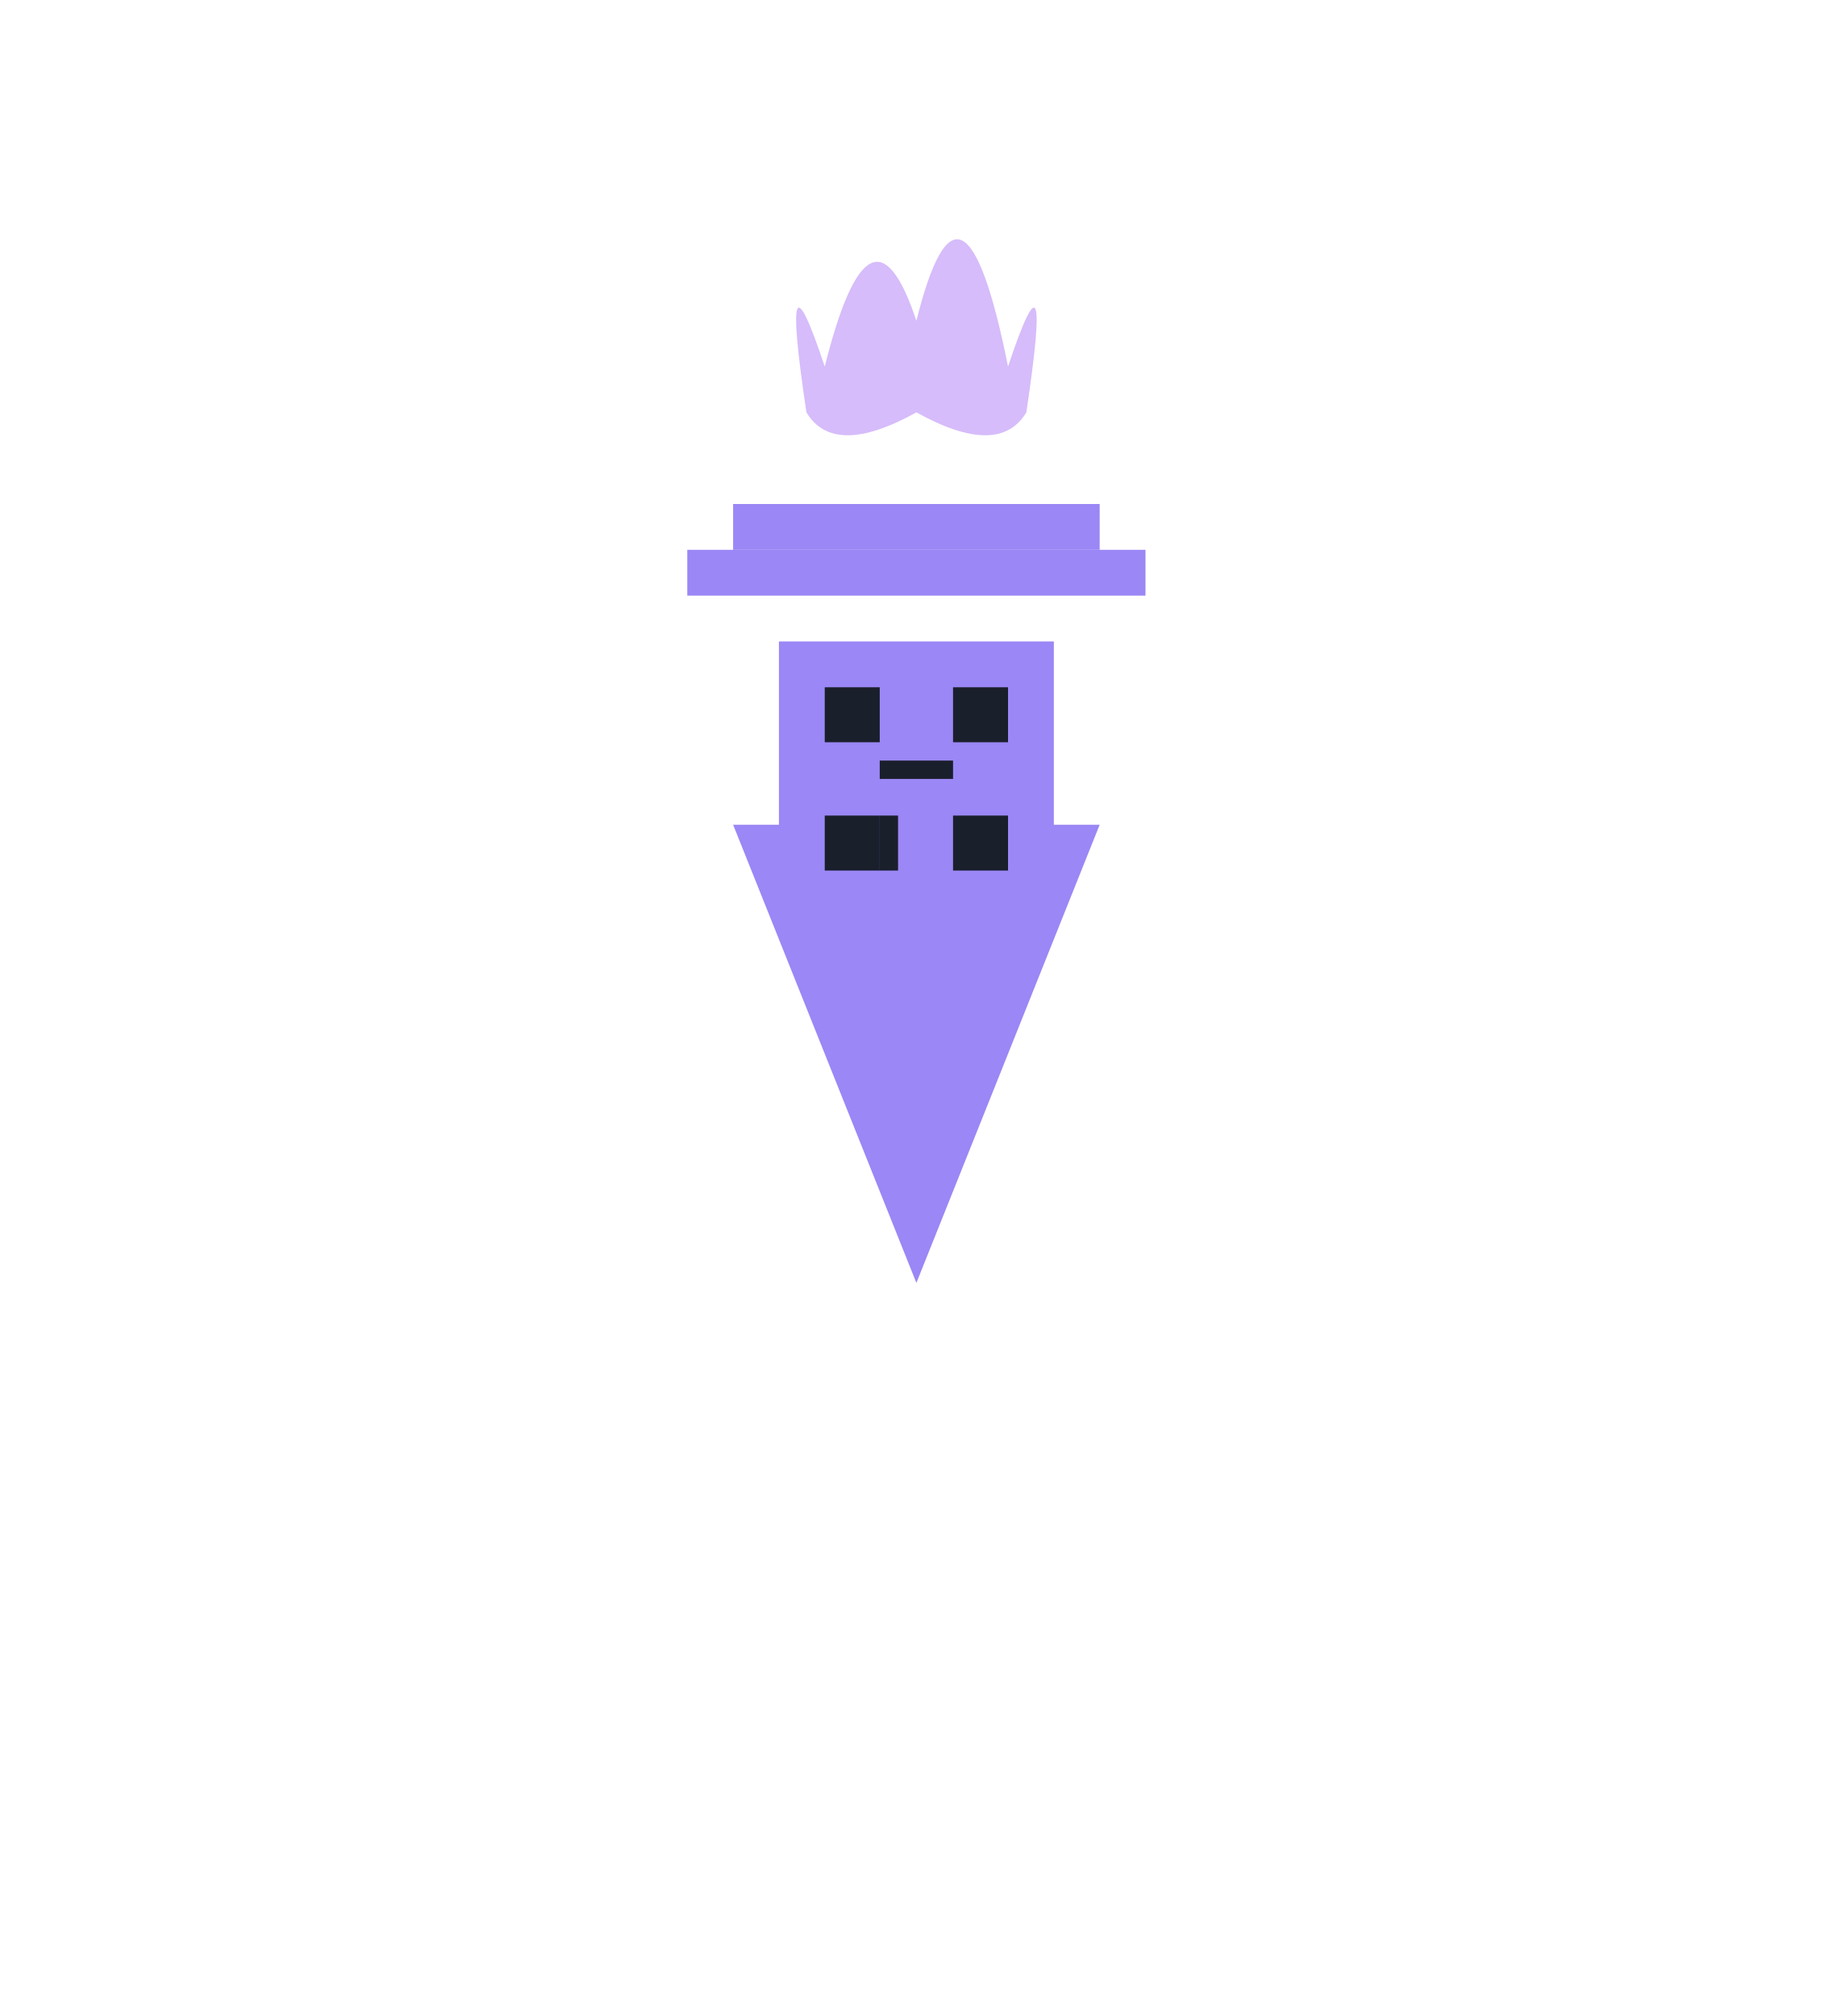
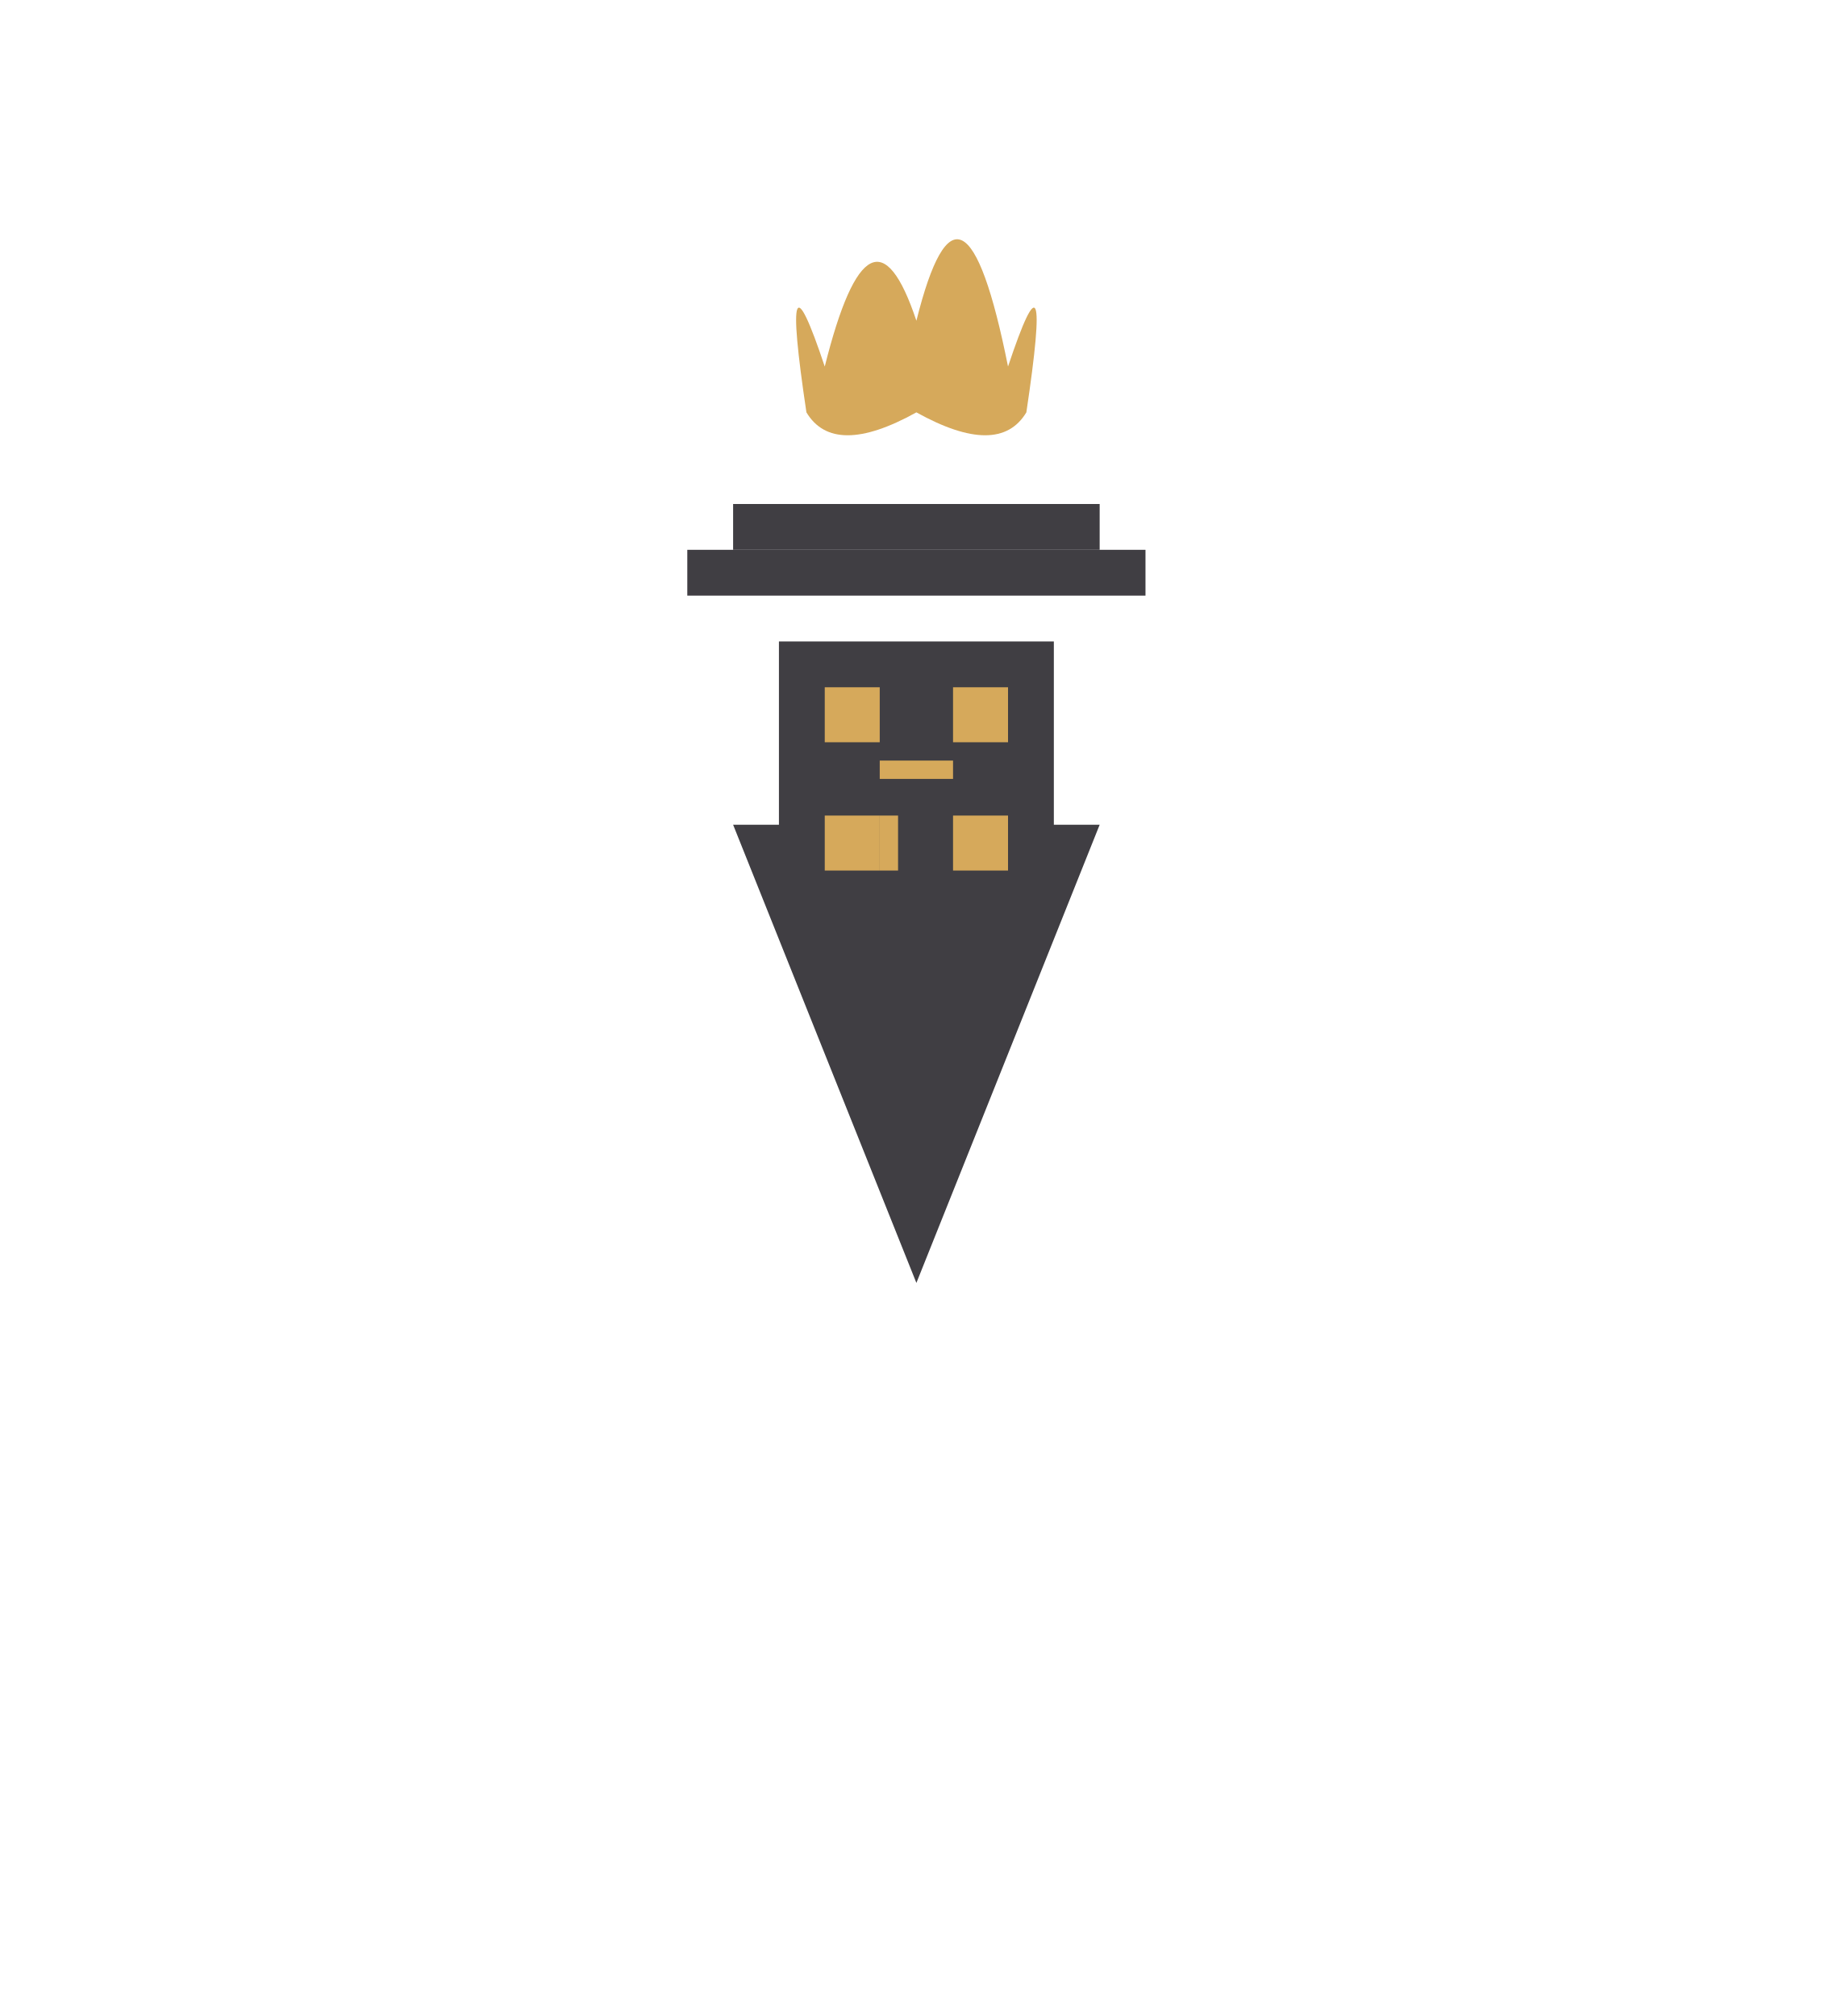
<svg xmlns="http://www.w3.org/2000/svg" viewBox="0 0 200 220" fill="none">
-   <path d="M100 140 L80 90 L120 90 Z" fill="#9b87f5" />
-   <rect x="85" y="70" width="30" height="30" fill="#9b87f5" />
-   <rect x="90" y="75" width="6" height="6" fill="#1A1F2C" />
-   <rect x="104" y="75" width="6" height="6" fill="#1A1F2C" />
-   <rect x="90" y="89" width="6" height="6" fill="#1A1F2C" />
-   <rect x="96" y="83" width="8" height="2" fill="#1A1F2C" />
-   <rect x="96" y="89" width="2" height="6" fill="#1A1F2C" />
-   <rect x="104" y="89" width="6" height="6" fill="#1A1F2C" />
-   <rect x="75" y="60" width="50" height="5" fill="#9b87f5" />
-   <rect x="80" y="55" width="40" height="5" fill="#9b87f5" />
-   <path d="M90 40 Q95 20 100 35 Q105 15 110 40 Q115 25 112 45 Q109 50 100 45 Q91 50 88 45 Q85 25 90 40Z" fill="#D6BCFA" />
+   <path d="M100 140 L80 90 L120 90 Z" fill="#403E43" />
+   <rect x="85" y="70" width="30" height="30" fill="#403E43" />
+   <rect x="90" y="75" width="6" height="6" fill="#D6A95B" />
+   <rect x="104" y="75" width="6" height="6" fill="#D6A95B" />
+   <rect x="90" y="89" width="6" height="6" fill="#D6A95B" />
+   <rect x="96" y="83" width="8" height="2" fill="#D6A95B" />
+   <rect x="96" y="89" width="2" height="6" fill="#D6A95B" />
+   <rect x="104" y="89" width="6" height="6" fill="#D6A95B" />
+   <rect x="75" y="60" width="50" height="5" fill="#403E43" />
+   <rect x="80" y="55" width="40" height="5" fill="#403E43" />
+   <path d="M90 40 Q95 20 100 35 Q105 15 110 40 Q115 25 112 45 Q109 50 100 45 Q91 50 88 45 Q85 25 90 40Z" fill="#D6A95B" />
</svg>
